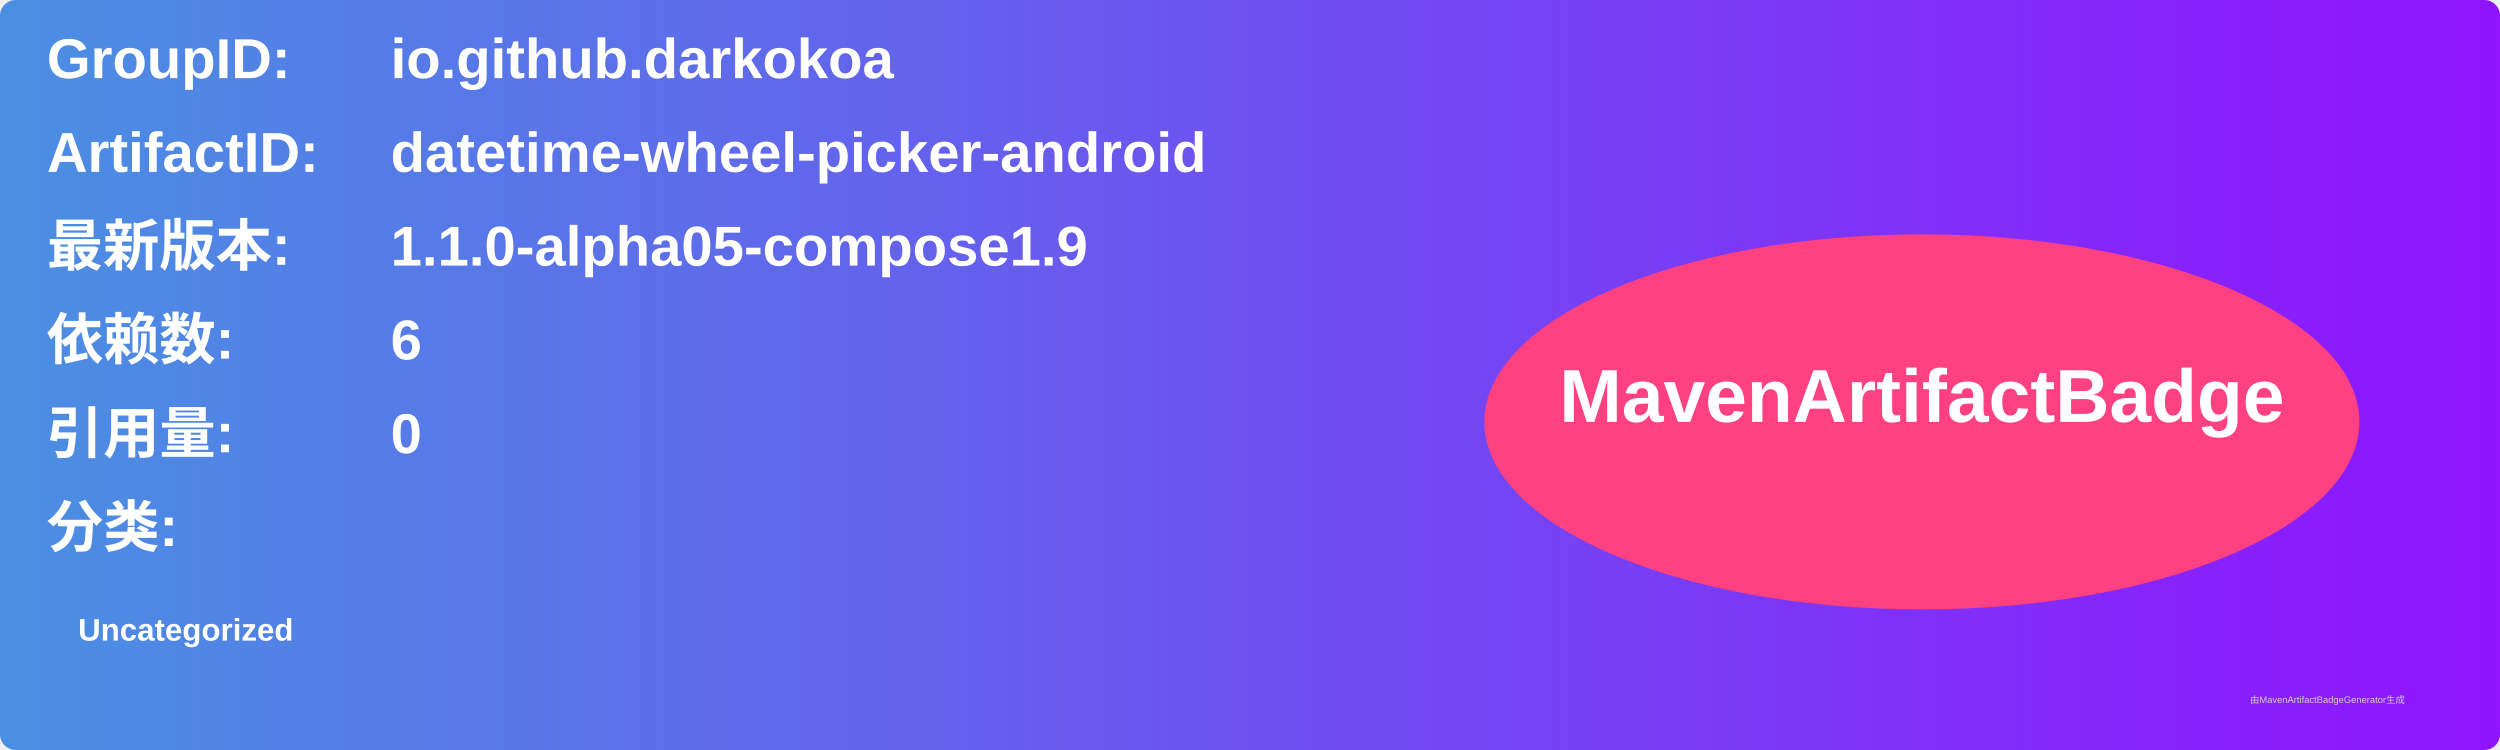
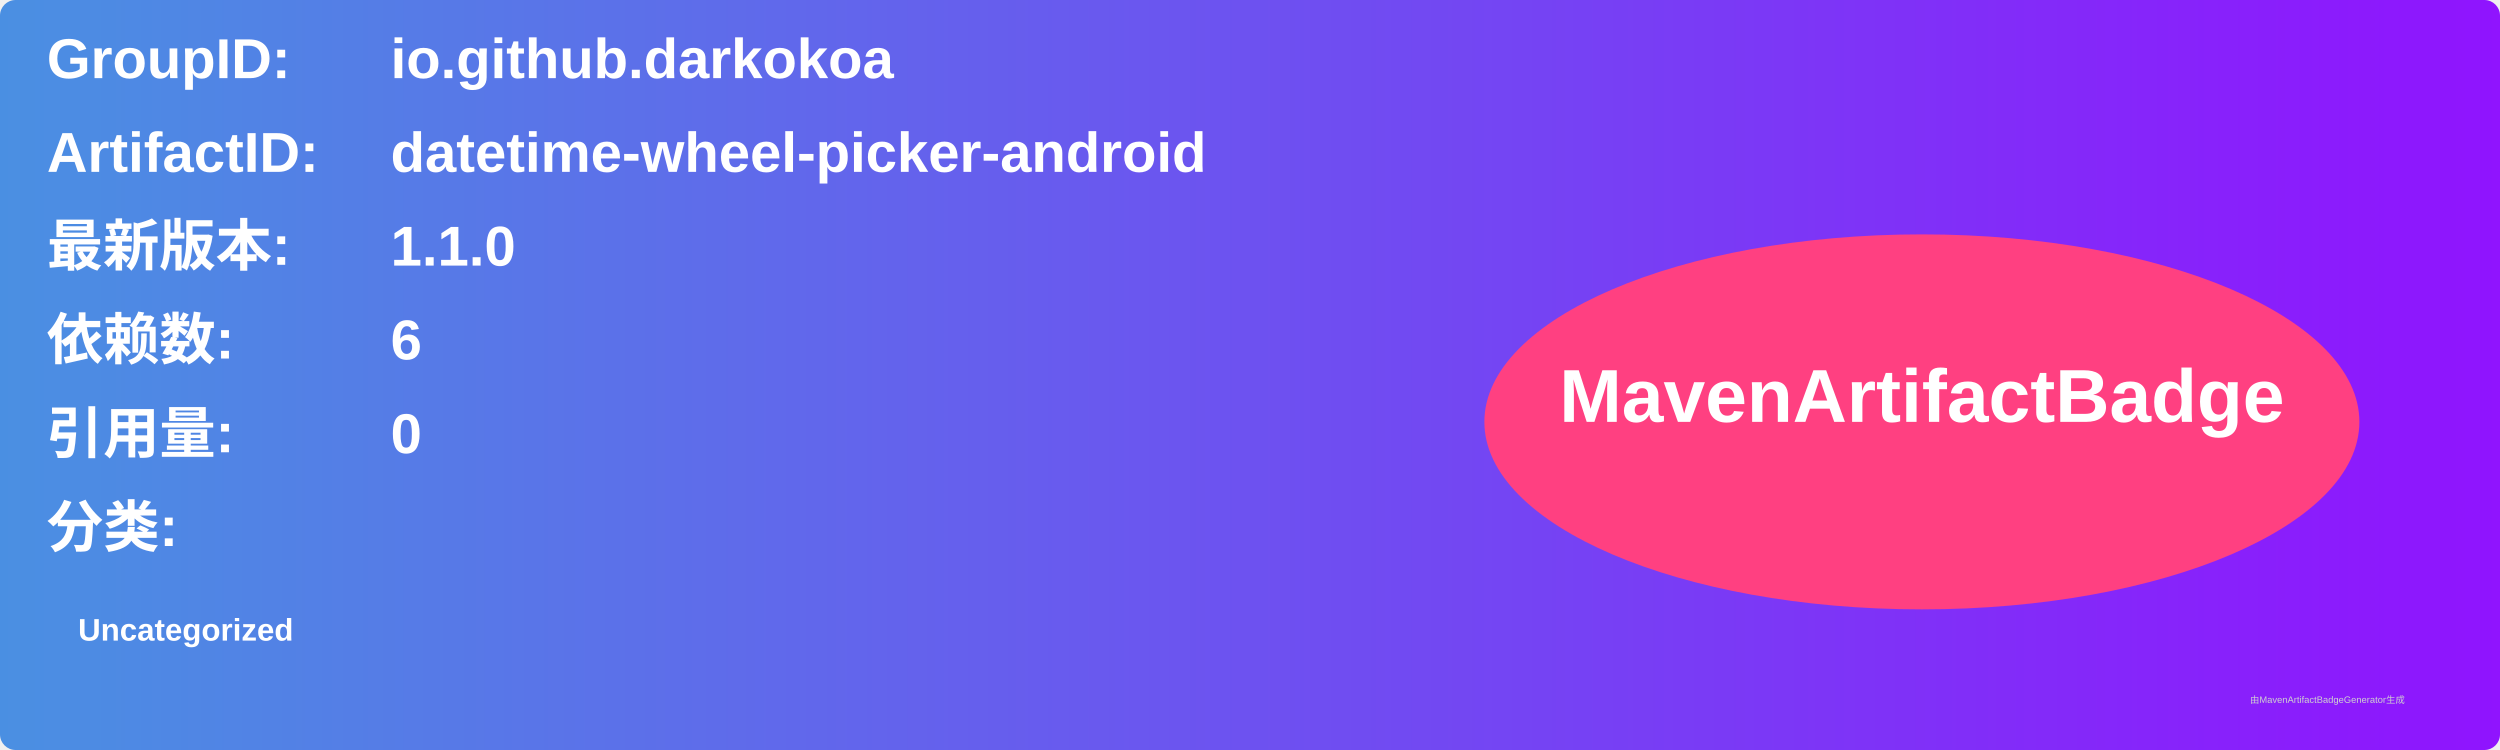
<svg xmlns="http://www.w3.org/2000/svg" width="800" height="240" viewBox="0 0 800 240">
  <linearGradient id="grad" x1="0%" y1="0%" x2="100%" y2="0%">
    <stop offset="0%" stop-color="#4a90e2" />
    <stop offset="100%" stop-color="#9013fe" />
  </linearGradient>
  <rect width="100%" height="100%" rx="5" ry="5" fill="url(#grad)" />
  <g transform="translate(15, 15)">
    <text x="0" y="10" font-family="Arial" font-size="18" fill="white" font-weight="bold" width="260">GroupID:</text>
    <text x="110" y="10" font-family="Arial" font-size="18" fill="white" font-weight="bold" width="460">io.github.darkokoa</text>
    <text x="0" y="40" font-family="Arial" font-size="18" fill="white" font-weight="bold" width="260">ArtifactID:</text>
    <text x="110" y="40" font-family="Arial" font-size="18" fill="white" font-weight="bold" width="460">datetime-wheel-picker-android</text>
    <text x="0" y="70" font-family="Arial" font-size="18" fill="white" font-weight="bold">最新版本:</text>
    <text x="110" y="70" font-family="Arial" font-size="18" fill="white" font-weight="bold">
-       <tspan font-weight="bold">1.1.0-alpha05-compose1.9</tspan>
+       <tspan font-weight="bold">1.1.0</tspan>
    </text>
    <text x="0" y="100" font-family="Arial" font-size="18" fill="white" font-weight="bold">依赖数: </text>
    <text x="110" y="100" font-family="Arial" font-size="18" fill="white">
      <tspan font-weight="bold">6</tspan>
    </text>
    <text x="0" y="130" font-family="Arial" font-size="18" fill="white" font-weight="bold">引用量: </text>
    <text x="110" y="130" font-family="Arial" font-size="18" fill="white">
      <tspan font-weight="bold">0</tspan>
    </text>
    <text x="0" y="160" font-family="Arial" font-size="18" fill="white" font-weight="bold">分类:</text>
    <text x="10" y="190" font-family="Arial" font-size="10" fill="white">
      <tspan font-weight="bold">Uncategorized</tspan>
    </text>
    <ellipse cx="600" cy="120" rx="140" ry="60" fill="#ff4081" />
    <text x="600" y="120" text-anchor="middle" font-family="Arial" font-size="24" fill="white" font-weight="bold">MavenArtifactBadge</text>
  </g>
  <text x="720" y="225" font-family="Arial" font-size="3" fill="#d0d0d0">由MavenArtifactBadgeGenerator生成</text>
</svg>
